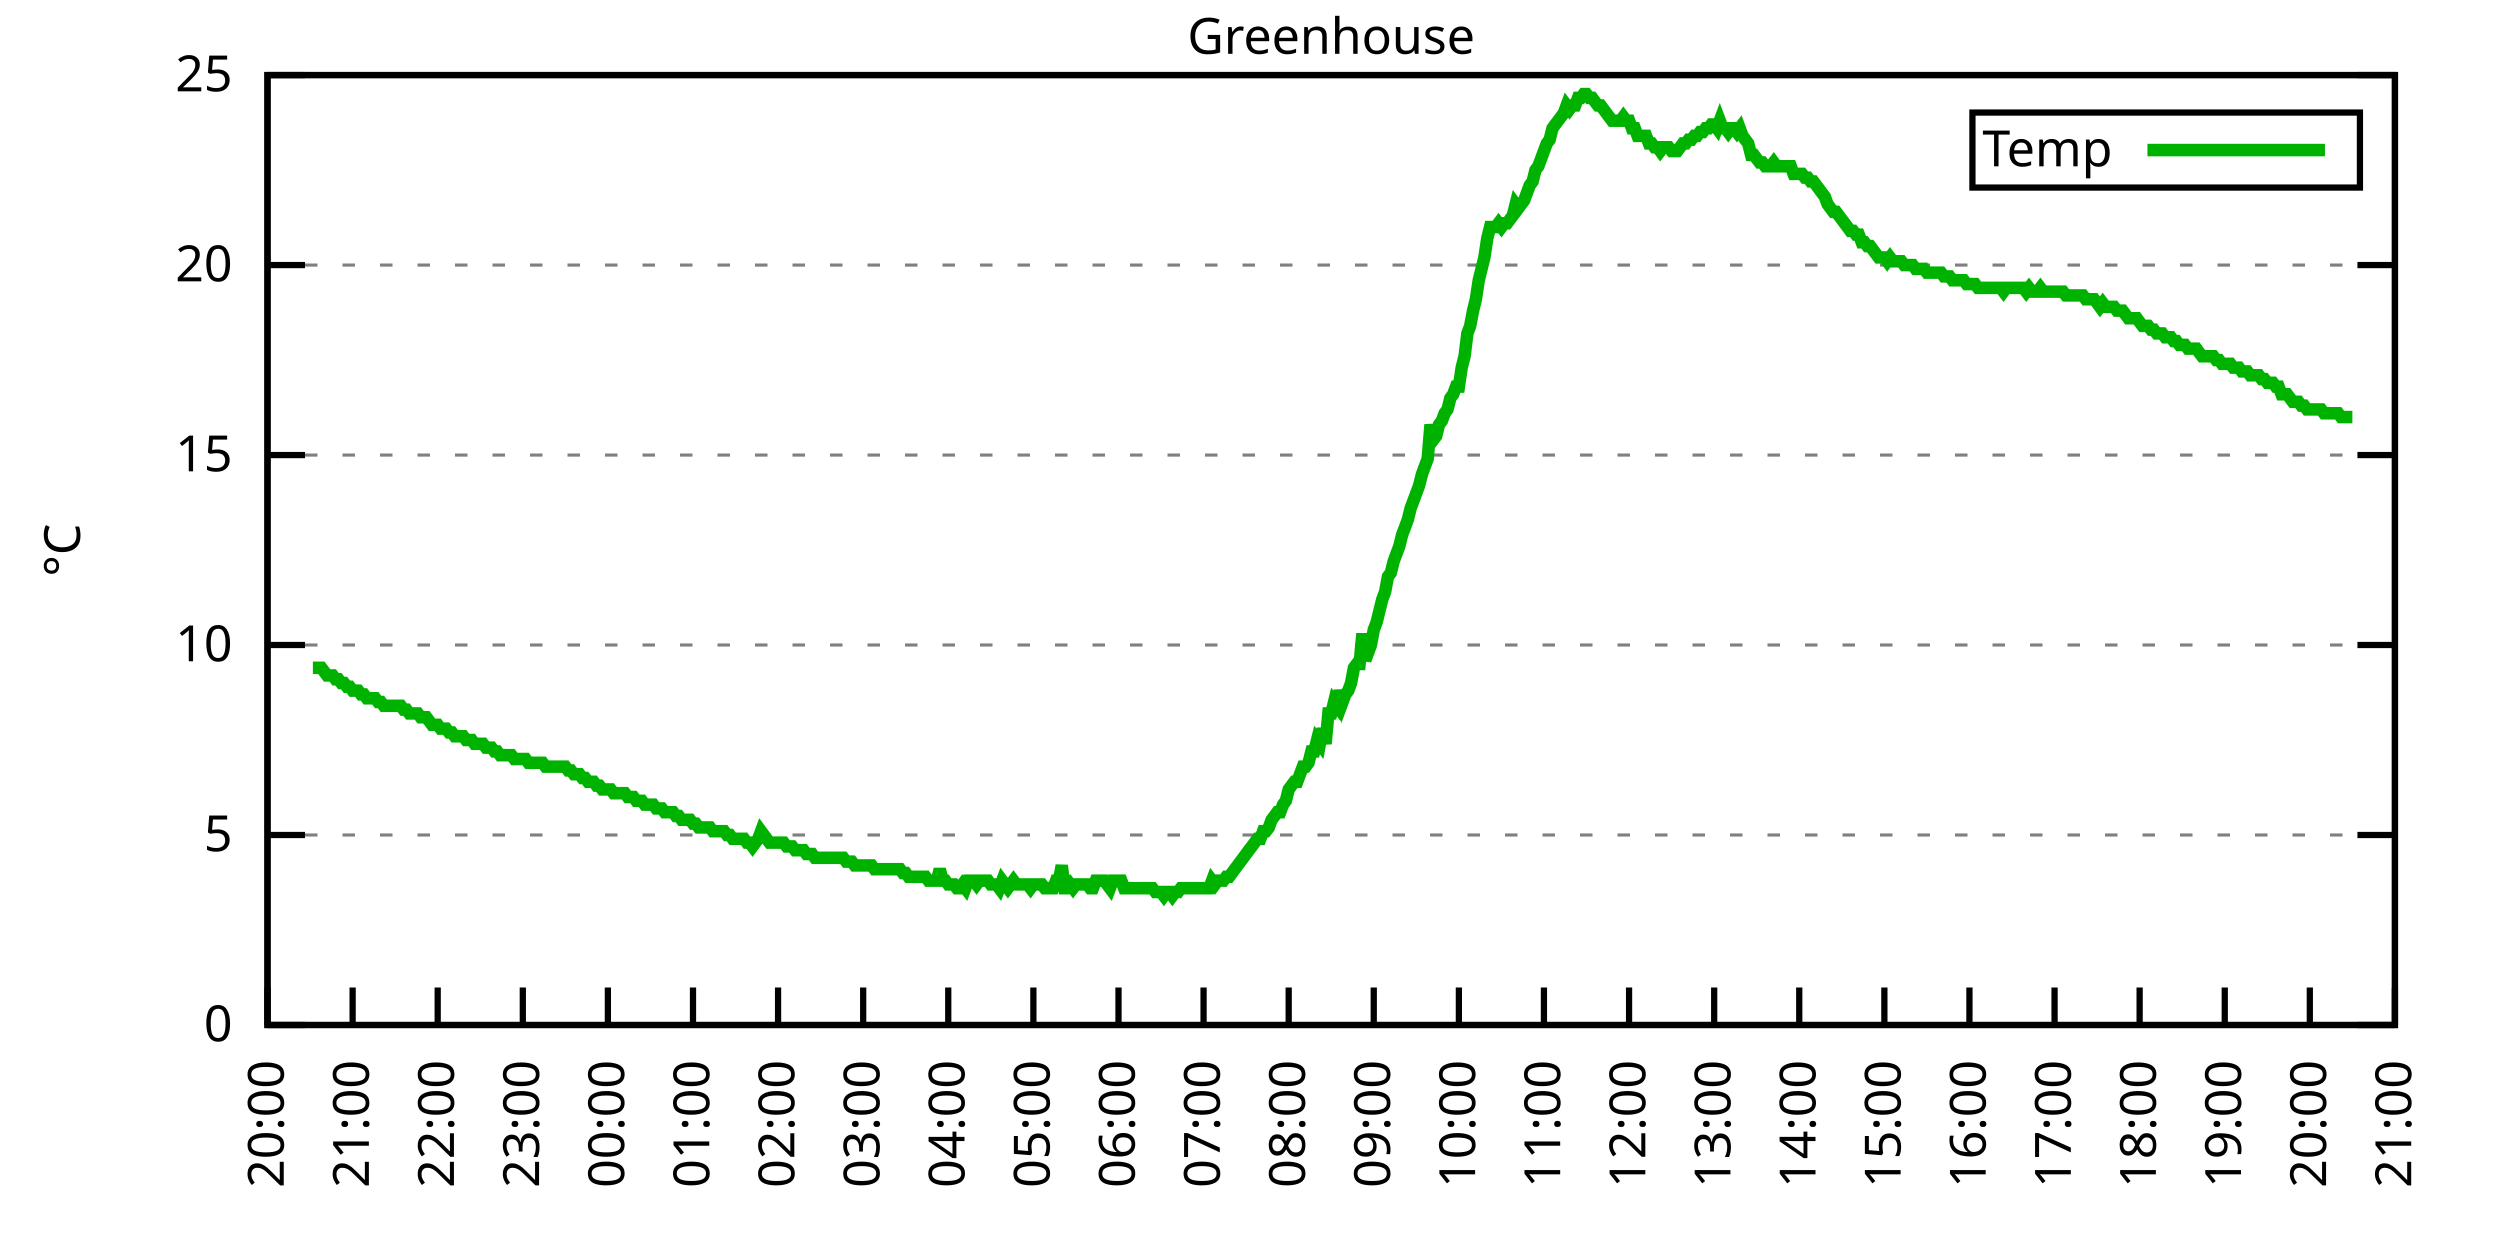
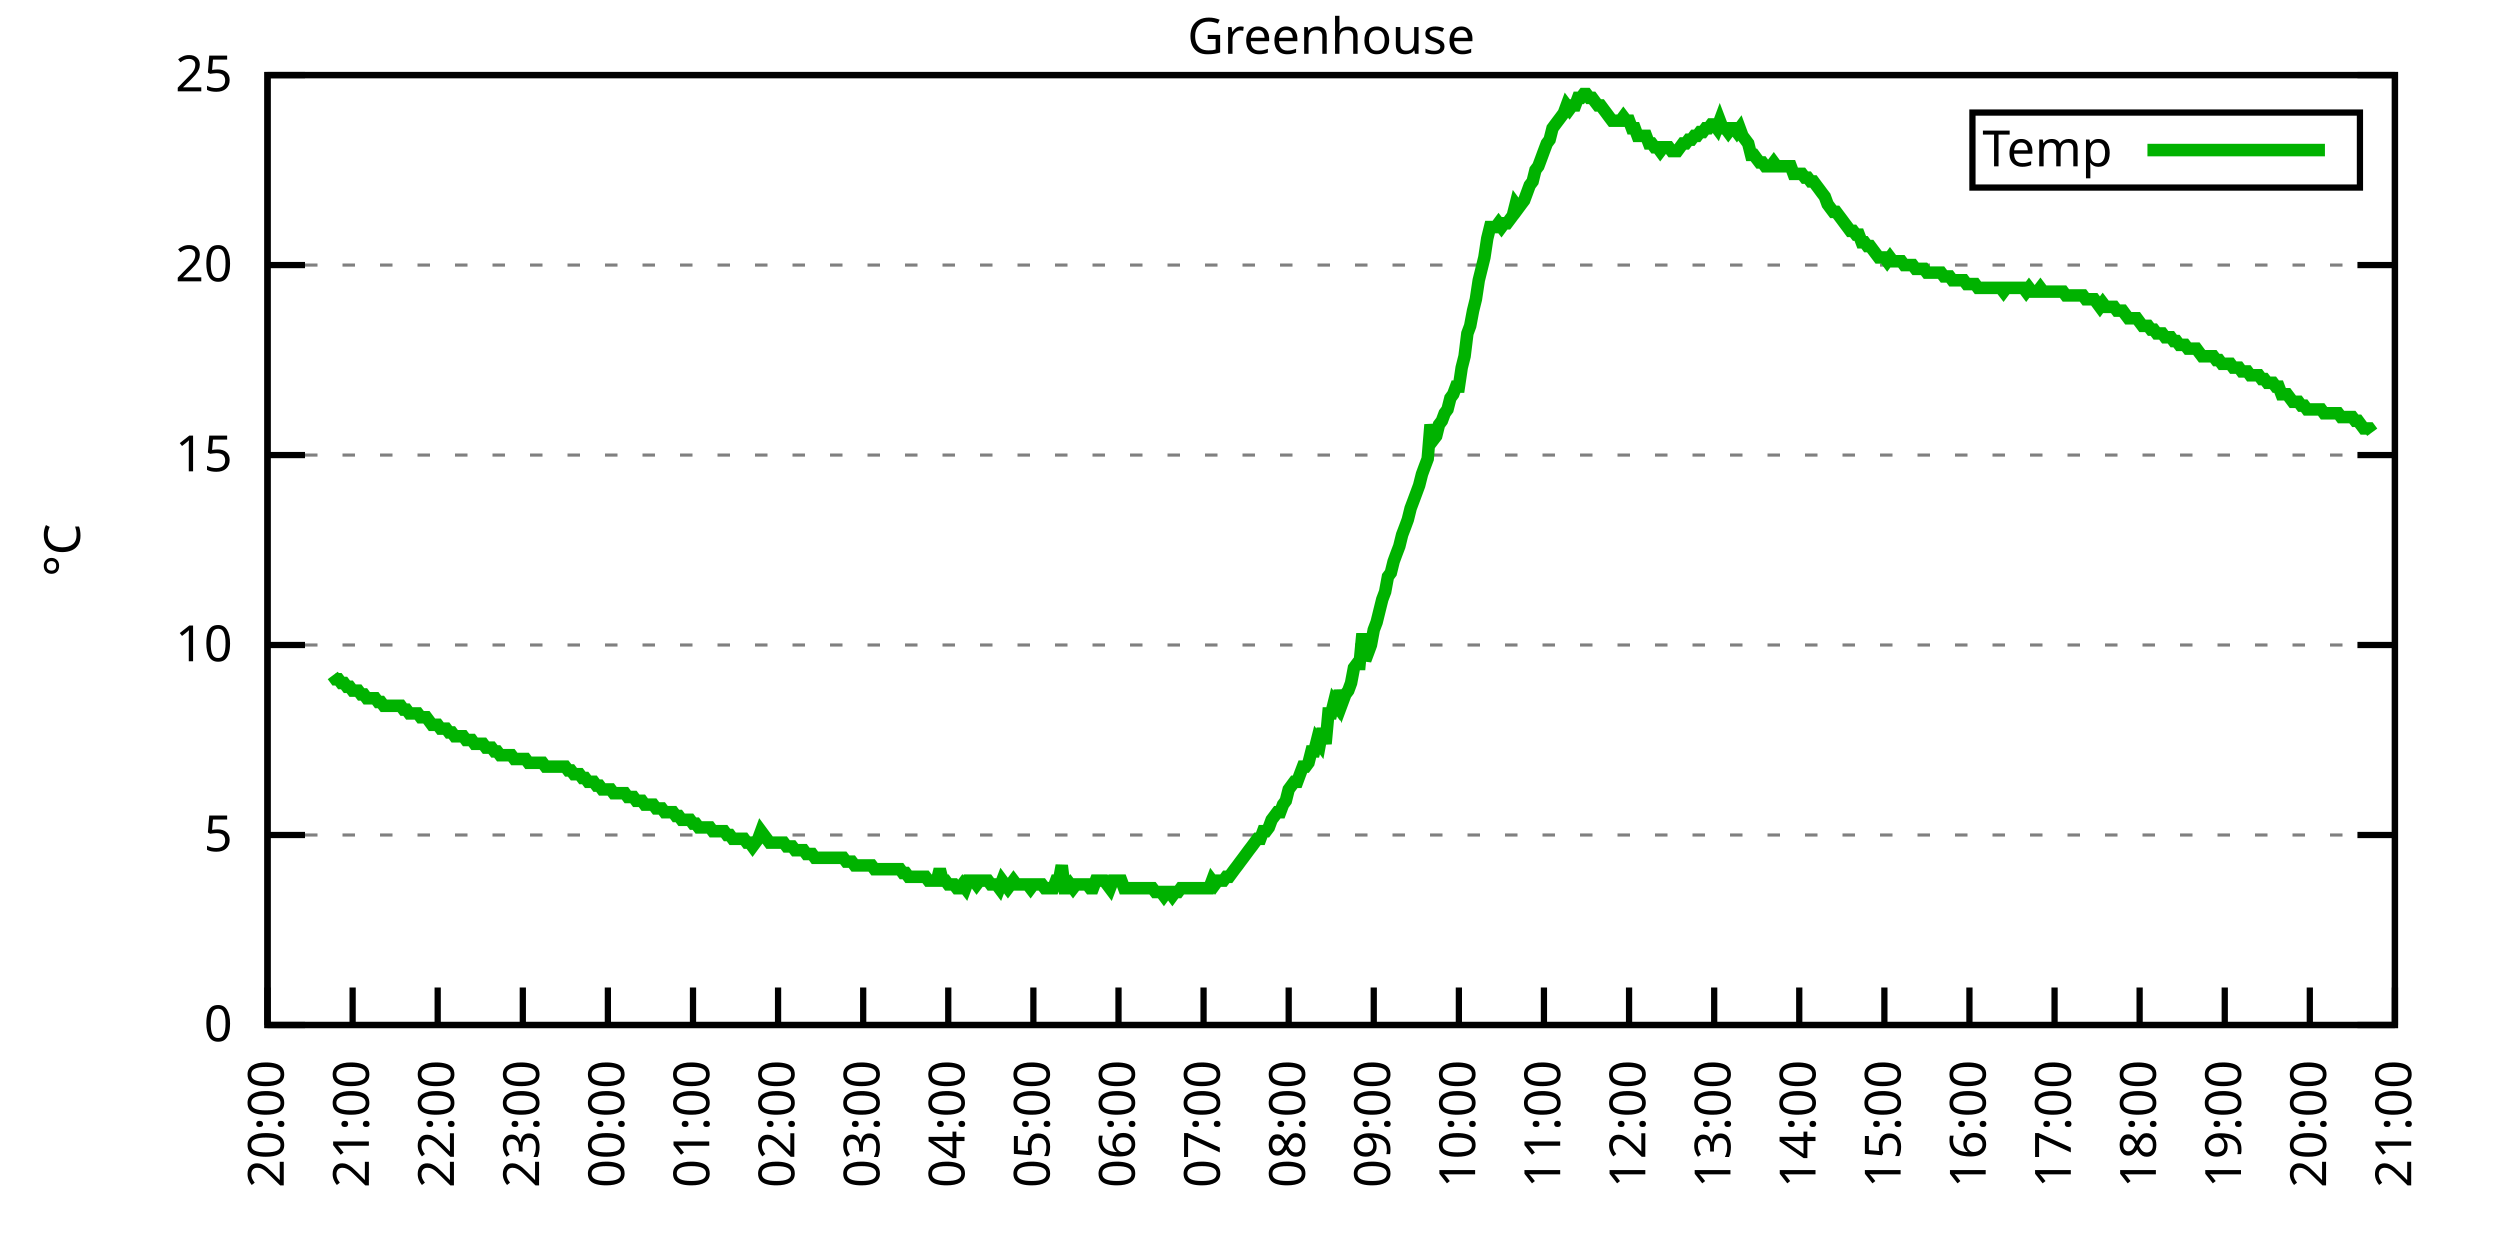
<svg xmlns="http://www.w3.org/2000/svg" xmlns:xlink="http://www.w3.org/1999/xlink" width="400" height="200" viewBox="0 0 400 200">
  <g id="gnuplot_canvas">
    <rect x="0" y="0" width="400" height="200" fill="none" />
    <defs>
      <circle id="gpDot" r="0.5" stroke-width="0.5" stroke="currentColor" />
      <path id="gpPt0" stroke-width="0.333" stroke="currentColor" d="M-1,0 h2 M0,-1 v2" />
      <path id="gpPt1" stroke-width="0.333" stroke="currentColor" d="M-1,-1 L1,1 M1,-1 L-1,1" />
      <path id="gpPt2" stroke-width="0.333" stroke="currentColor" d="M-1,0 L1,0 M0,-1 L0,1 M-1,-1 L1,1 M-1,1 L1,-1" />
      <rect id="gpPt3" stroke-width="0.333" stroke="currentColor" x="-1" y="-1" width="2" height="2" />
      <rect id="gpPt4" stroke-width="0.333" stroke="currentColor" fill="currentColor" x="-1" y="-1" width="2" height="2" />
      <circle id="gpPt5" stroke-width="0.333" stroke="currentColor" cx="0" cy="0" r="1" />
      <use xlink:href="#gpPt5" id="gpPt6" fill="currentColor" stroke="none" />
      <path id="gpPt7" stroke-width="0.333" stroke="currentColor" d="M0,-1.33 L-1.33,0.67 L1.33,0.67 z" />
      <use xlink:href="#gpPt7" id="gpPt8" fill="currentColor" stroke="none" />
      <use xlink:href="#gpPt7" id="gpPt9" stroke="currentColor" transform="rotate(180)" />
      <use xlink:href="#gpPt9" id="gpPt10" fill="currentColor" stroke="none" />
      <use xlink:href="#gpPt3" id="gpPt11" stroke="currentColor" transform="rotate(45)" />
      <use xlink:href="#gpPt11" id="gpPt12" fill="currentColor" stroke="none" />
      <path id="gpPt13" stroke-width="0.333" stroke="currentColor" d="M0,1.330 L1.265,0.411 L0.782,-1.067 L-0.782,-1.076 L-1.265,0.411 z" />
      <use xlink:href="#gpPt13" id="gpPt14" fill="currentColor" stroke="none" />
      <filter id="textbox" filterUnits="objectBoundingBox" x="0" y="0" height="1" width="1">
        <feFlood flood-color="white" flood-opacity="1" result="bgnd" />
        <feComposite in="SourceGraphic" in2="bgnd" operator="atop" />
      </filter>
      <filter id="greybox" filterUnits="objectBoundingBox" x="0" y="0" height="1" width="1">
        <feFlood flood-color="lightgrey" flood-opacity="1" result="grey" />
        <feComposite in="SourceGraphic" in2="grey" operator="atop" />
      </filter>
    </defs>
    <g fill="none" color="white" stroke="currentColor" stroke-width="1.00" stroke-linecap="butt" stroke-linejoin="miter">
</g>
    <g fill="none" color="black" stroke="currentColor" stroke-width="1.00" stroke-linecap="butt" stroke-linejoin="miter">
      <g stroke="none" shape-rendering="crispEdges">
        <polygon fill="rgb(255, 255, 255)" points="42.80,164.00 383.18,164.00 383.18,12.02 42.80,12.02 " />
      </g>
    </g>
    <g fill="none" color="black" stroke="currentColor" stroke-width="1.00" stroke-linecap="butt" stroke-linejoin="miter">
</g>
    <g fill="none" color="black" stroke="black" stroke-width="0.50" stroke-linecap="butt" stroke-linejoin="miter">
</g>
    <g fill="none" color="gray" stroke="currentColor" stroke-width="0.50" stroke-linecap="butt" stroke-linejoin="miter">
      <path stroke="gray" stroke-dasharray="2,4" class="gridline" d="M42.80,164.00 L383.19,164.00  " />
    </g>
    <g fill="none" color="gray" stroke="gray" stroke-width="1.00" stroke-linecap="butt" stroke-linejoin="miter">
</g>
    <g fill="none" color="black" stroke="currentColor" stroke-width="1.00" stroke-linecap="butt" stroke-linejoin="miter">
      <path stroke="black" d="M42.80,164.00 L48.80,164.00 M383.19,164.00 L377.19,164.00  " />
      <g transform="translate(37.20,166.60)" stroke="none" fill="black" font-family="Sans" font-size="8.00" text-anchor="end">
        <text>
          <tspan font-family="Sans"> 0</tspan>
        </text>
      </g>
    </g>
    <g fill="none" color="black" stroke="currentColor" stroke-width="1.00" stroke-linecap="butt" stroke-linejoin="miter">
</g>
    <g fill="none" color="black" stroke="black" stroke-width="0.50" stroke-linecap="butt" stroke-linejoin="miter">
</g>
    <g fill="none" color="gray" stroke="currentColor" stroke-width="0.50" stroke-linecap="butt" stroke-linejoin="miter">
      <path stroke="gray" stroke-dasharray="2,4" class="gridline" d="M42.80,133.60 L383.19,133.60  " />
    </g>
    <g fill="none" color="gray" stroke="gray" stroke-width="1.00" stroke-linecap="butt" stroke-linejoin="miter">
</g>
    <g fill="none" color="black" stroke="currentColor" stroke-width="1.00" stroke-linecap="butt" stroke-linejoin="miter">
      <path stroke="black" d="M42.80,133.60 L48.80,133.60 M383.19,133.60 L377.19,133.60  " />
      <g transform="translate(37.20,136.20)" stroke="none" fill="black" font-family="Sans" font-size="8.00" text-anchor="end">
        <text>
          <tspan font-family="Sans"> 5</tspan>
        </text>
      </g>
    </g>
    <g fill="none" color="black" stroke="currentColor" stroke-width="1.00" stroke-linecap="butt" stroke-linejoin="miter">
</g>
    <g fill="none" color="black" stroke="black" stroke-width="0.50" stroke-linecap="butt" stroke-linejoin="miter">
</g>
    <g fill="none" color="gray" stroke="currentColor" stroke-width="0.50" stroke-linecap="butt" stroke-linejoin="miter">
      <path stroke="gray" stroke-dasharray="2,4" class="gridline" d="M42.80,103.20 L383.19,103.20  " />
    </g>
    <g fill="none" color="gray" stroke="gray" stroke-width="1.00" stroke-linecap="butt" stroke-linejoin="miter">
</g>
    <g fill="none" color="black" stroke="currentColor" stroke-width="1.00" stroke-linecap="butt" stroke-linejoin="miter">
      <path stroke="black" d="M42.80,103.20 L48.80,103.20 M383.19,103.20 L377.19,103.20  " />
      <g transform="translate(37.20,105.80)" stroke="none" fill="black" font-family="Sans" font-size="8.00" text-anchor="end">
        <text>
          <tspan font-family="Sans"> 10</tspan>
        </text>
      </g>
    </g>
    <g fill="none" color="black" stroke="currentColor" stroke-width="1.00" stroke-linecap="butt" stroke-linejoin="miter">
</g>
    <g fill="none" color="black" stroke="black" stroke-width="0.50" stroke-linecap="butt" stroke-linejoin="miter">
</g>
    <g fill="none" color="gray" stroke="currentColor" stroke-width="0.50" stroke-linecap="butt" stroke-linejoin="miter">
      <path stroke="gray" stroke-dasharray="2,4" class="gridline" d="M42.80,72.81 L383.19,72.81  " />
    </g>
    <g fill="none" color="gray" stroke="gray" stroke-width="1.00" stroke-linecap="butt" stroke-linejoin="miter">
</g>
    <g fill="none" color="black" stroke="currentColor" stroke-width="1.00" stroke-linecap="butt" stroke-linejoin="miter">
      <path stroke="black" d="M42.80,72.81 L48.80,72.81 M383.19,72.81 L377.19,72.81  " />
      <g transform="translate(37.20,75.41)" stroke="none" fill="black" font-family="Sans" font-size="8.00" text-anchor="end">
        <text>
          <tspan font-family="Sans"> 15</tspan>
        </text>
      </g>
    </g>
    <g fill="none" color="black" stroke="currentColor" stroke-width="1.00" stroke-linecap="butt" stroke-linejoin="miter">
</g>
    <g fill="none" color="black" stroke="black" stroke-width="0.50" stroke-linecap="butt" stroke-linejoin="miter">
</g>
    <g fill="none" color="gray" stroke="currentColor" stroke-width="0.50" stroke-linecap="butt" stroke-linejoin="miter">
      <path stroke="gray" stroke-dasharray="2,4" class="gridline" d="M42.80,42.41 L383.19,42.41  " />
    </g>
    <g fill="none" color="gray" stroke="gray" stroke-width="1.00" stroke-linecap="butt" stroke-linejoin="miter">
</g>
    <g fill="none" color="black" stroke="currentColor" stroke-width="1.00" stroke-linecap="butt" stroke-linejoin="miter">
      <path stroke="black" d="M42.80,42.41 L48.80,42.41 M383.19,42.41 L377.19,42.41  " />
      <g transform="translate(37.20,45.01)" stroke="none" fill="black" font-family="Sans" font-size="8.00" text-anchor="end">
        <text>
          <tspan font-family="Sans"> 20</tspan>
        </text>
      </g>
    </g>
    <g fill="none" color="black" stroke="currentColor" stroke-width="1.00" stroke-linecap="butt" stroke-linejoin="miter">
</g>
    <g fill="none" color="black" stroke="black" stroke-width="0.50" stroke-linecap="butt" stroke-linejoin="miter">
</g>
    <g fill="none" color="gray" stroke="currentColor" stroke-width="0.50" stroke-linecap="butt" stroke-linejoin="miter">
      <path stroke="gray" stroke-dasharray="2,4" class="gridline" d="M42.80,12.01 L383.19,12.01  " />
    </g>
    <g fill="none" color="gray" stroke="gray" stroke-width="1.00" stroke-linecap="butt" stroke-linejoin="miter">
</g>
    <g fill="none" color="black" stroke="currentColor" stroke-width="1.00" stroke-linecap="butt" stroke-linejoin="miter">
      <path stroke="black" d="M42.80,12.01 L48.80,12.01 M383.19,12.01 L377.19,12.01  " />
      <g transform="translate(37.20,14.61)" stroke="none" fill="black" font-family="Sans" font-size="8.00" text-anchor="end">
        <text>
          <tspan font-family="Sans"> 25</tspan>
        </text>
      </g>
    </g>
    <g fill="none" color="black" stroke="currentColor" stroke-width="1.00" stroke-linecap="butt" stroke-linejoin="miter">
      <path stroke="black" d="M42.80,164.00 L42.80,158.00  " />
      <g transform="translate(45.40,169.60) rotate(270.00)" stroke="none" fill="black" font-family="Sans" font-size="8.00" text-anchor="end">
        <text>
          <tspan font-family="Sans">20:00</tspan>
        </text>
      </g>
    </g>
    <g fill="none" color="black" stroke="currentColor" stroke-width="1.00" stroke-linecap="butt" stroke-linejoin="miter">
      <path stroke="black" d="M56.42,164.00 L56.42,158.00  " />
      <g transform="translate(59.02,169.60) rotate(270.00)" stroke="none" fill="black" font-family="Sans" font-size="8.00" text-anchor="end">
        <text>
          <tspan font-family="Sans">21:00</tspan>
        </text>
      </g>
    </g>
    <g fill="none" color="black" stroke="currentColor" stroke-width="1.00" stroke-linecap="butt" stroke-linejoin="miter">
      <path stroke="black" d="M70.03,164.00 L70.03,158.00  " />
      <g transform="translate(72.63,169.60) rotate(270.00)" stroke="none" fill="black" font-family="Sans" font-size="8.00" text-anchor="end">
        <text>
          <tspan font-family="Sans">22:00</tspan>
        </text>
      </g>
    </g>
    <g fill="none" color="black" stroke="currentColor" stroke-width="1.00" stroke-linecap="butt" stroke-linejoin="miter">
      <path stroke="black" d="M83.65,164.00 L83.65,158.00  " />
      <g transform="translate(86.25,169.60) rotate(270.00)" stroke="none" fill="black" font-family="Sans" font-size="8.00" text-anchor="end">
        <text>
          <tspan font-family="Sans">23:00</tspan>
        </text>
      </g>
    </g>
    <g fill="none" color="black" stroke="currentColor" stroke-width="1.00" stroke-linecap="butt" stroke-linejoin="miter">
      <path stroke="black" d="M97.26,164.00 L97.26,158.00  " />
      <g transform="translate(99.86,169.60) rotate(270.00)" stroke="none" fill="black" font-family="Sans" font-size="8.00" text-anchor="end">
        <text>
          <tspan font-family="Sans">00:00</tspan>
        </text>
      </g>
    </g>
    <g fill="none" color="black" stroke="currentColor" stroke-width="1.00" stroke-linecap="butt" stroke-linejoin="miter">
      <path stroke="black" d="M110.88,164.00 L110.88,158.00  " />
      <g transform="translate(113.48,169.60) rotate(270.00)" stroke="none" fill="black" font-family="Sans" font-size="8.00" text-anchor="end">
        <text>
          <tspan font-family="Sans">01:00</tspan>
        </text>
      </g>
    </g>
    <g fill="none" color="black" stroke="currentColor" stroke-width="1.00" stroke-linecap="butt" stroke-linejoin="miter">
      <path stroke="black" d="M124.49,164.00 L124.49,158.00  " />
      <g transform="translate(127.09,169.60) rotate(270.00)" stroke="none" fill="black" font-family="Sans" font-size="8.00" text-anchor="end">
        <text>
          <tspan font-family="Sans">02:00</tspan>
        </text>
      </g>
    </g>
    <g fill="none" color="black" stroke="currentColor" stroke-width="1.00" stroke-linecap="butt" stroke-linejoin="miter">
      <path stroke="black" d="M138.11,164.00 L138.11,158.00  " />
      <g transform="translate(140.71,169.60) rotate(270.00)" stroke="none" fill="black" font-family="Sans" font-size="8.00" text-anchor="end">
        <text>
          <tspan font-family="Sans">03:00</tspan>
        </text>
      </g>
    </g>
    <g fill="none" color="black" stroke="currentColor" stroke-width="1.00" stroke-linecap="butt" stroke-linejoin="miter">
      <path stroke="black" d="M151.72,164.00 L151.72,158.00  " />
      <g transform="translate(154.32,169.60) rotate(270.00)" stroke="none" fill="black" font-family="Sans" font-size="8.00" text-anchor="end">
        <text>
          <tspan font-family="Sans">04:00</tspan>
        </text>
      </g>
    </g>
    <g fill="none" color="black" stroke="currentColor" stroke-width="1.00" stroke-linecap="butt" stroke-linejoin="miter">
      <path stroke="black" d="M165.34,164.00 L165.34,158.00  " />
      <g transform="translate(167.94,169.60) rotate(270.00)" stroke="none" fill="black" font-family="Sans" font-size="8.00" text-anchor="end">
        <text>
          <tspan font-family="Sans">05:00</tspan>
        </text>
      </g>
    </g>
    <g fill="none" color="black" stroke="currentColor" stroke-width="1.00" stroke-linecap="butt" stroke-linejoin="miter">
      <path stroke="black" d="M178.96,164.00 L178.96,158.00  " />
      <g transform="translate(181.56,169.60) rotate(270.00)" stroke="none" fill="black" font-family="Sans" font-size="8.00" text-anchor="end">
        <text>
          <tspan font-family="Sans">06:00</tspan>
        </text>
      </g>
    </g>
    <g fill="none" color="black" stroke="currentColor" stroke-width="1.00" stroke-linecap="butt" stroke-linejoin="miter">
      <path stroke="black" d="M192.57,164.00 L192.57,158.00  " />
      <g transform="translate(195.17,169.60) rotate(270.00)" stroke="none" fill="black" font-family="Sans" font-size="8.00" text-anchor="end">
        <text>
          <tspan font-family="Sans">07:00</tspan>
        </text>
      </g>
    </g>
    <g fill="none" color="black" stroke="currentColor" stroke-width="1.00" stroke-linecap="butt" stroke-linejoin="miter">
      <path stroke="black" d="M206.19,164.00 L206.19,158.00  " />
      <g transform="translate(208.79,169.60) rotate(270.00)" stroke="none" fill="black" font-family="Sans" font-size="8.00" text-anchor="end">
        <text>
          <tspan font-family="Sans">08:00</tspan>
        </text>
      </g>
    </g>
    <g fill="none" color="black" stroke="currentColor" stroke-width="1.00" stroke-linecap="butt" stroke-linejoin="miter">
      <path stroke="black" d="M219.80,164.00 L219.80,158.00  " />
      <g transform="translate(222.40,169.60) rotate(270.00)" stroke="none" fill="black" font-family="Sans" font-size="8.00" text-anchor="end">
        <text>
          <tspan font-family="Sans">09:00</tspan>
        </text>
      </g>
    </g>
    <g fill="none" color="black" stroke="currentColor" stroke-width="1.00" stroke-linecap="butt" stroke-linejoin="miter">
      <path stroke="black" d="M233.42,164.00 L233.42,158.00  " />
      <g transform="translate(236.02,169.60) rotate(270.00)" stroke="none" fill="black" font-family="Sans" font-size="8.00" text-anchor="end">
        <text>
          <tspan font-family="Sans">10:00</tspan>
        </text>
      </g>
    </g>
    <g fill="none" color="black" stroke="currentColor" stroke-width="1.00" stroke-linecap="butt" stroke-linejoin="miter">
      <path stroke="black" d="M247.03,164.00 L247.03,158.00  " />
      <g transform="translate(249.63,169.60) rotate(270.00)" stroke="none" fill="black" font-family="Sans" font-size="8.00" text-anchor="end">
        <text>
          <tspan font-family="Sans">11:00</tspan>
        </text>
      </g>
    </g>
    <g fill="none" color="black" stroke="currentColor" stroke-width="1.00" stroke-linecap="butt" stroke-linejoin="miter">
      <path stroke="black" d="M260.65,164.00 L260.65,158.00  " />
      <g transform="translate(263.25,169.60) rotate(270.00)" stroke="none" fill="black" font-family="Sans" font-size="8.00" text-anchor="end">
        <text>
          <tspan font-family="Sans">12:00</tspan>
        </text>
      </g>
    </g>
    <g fill="none" color="black" stroke="currentColor" stroke-width="1.00" stroke-linecap="butt" stroke-linejoin="miter">
      <path stroke="black" d="M274.27,164.00 L274.27,158.00  " />
      <g transform="translate(276.87,169.60) rotate(270.00)" stroke="none" fill="black" font-family="Sans" font-size="8.00" text-anchor="end">
        <text>
          <tspan font-family="Sans">13:00</tspan>
        </text>
      </g>
    </g>
    <g fill="none" color="black" stroke="currentColor" stroke-width="1.00" stroke-linecap="butt" stroke-linejoin="miter">
      <path stroke="black" d="M287.88,164.00 L287.88,158.00  " />
      <g transform="translate(290.48,169.60) rotate(270.00)" stroke="none" fill="black" font-family="Sans" font-size="8.00" text-anchor="end">
        <text>
          <tspan font-family="Sans">14:00</tspan>
        </text>
      </g>
    </g>
    <g fill="none" color="black" stroke="currentColor" stroke-width="1.00" stroke-linecap="butt" stroke-linejoin="miter">
      <path stroke="black" d="M301.50,164.00 L301.50,158.00  " />
      <g transform="translate(304.10,169.60) rotate(270.00)" stroke="none" fill="black" font-family="Sans" font-size="8.00" text-anchor="end">
        <text>
          <tspan font-family="Sans">15:00</tspan>
        </text>
      </g>
    </g>
    <g fill="none" color="black" stroke="currentColor" stroke-width="1.00" stroke-linecap="butt" stroke-linejoin="miter">
      <path stroke="black" d="M315.11,164.00 L315.11,158.00  " />
      <g transform="translate(317.71,169.60) rotate(270.00)" stroke="none" fill="black" font-family="Sans" font-size="8.00" text-anchor="end">
        <text>
          <tspan font-family="Sans">16:00</tspan>
        </text>
      </g>
    </g>
    <g fill="none" color="black" stroke="currentColor" stroke-width="1.00" stroke-linecap="butt" stroke-linejoin="miter">
      <path stroke="black" d="M328.73,164.00 L328.73,158.00  " />
      <g transform="translate(331.33,169.60) rotate(270.00)" stroke="none" fill="black" font-family="Sans" font-size="8.00" text-anchor="end">
        <text>
          <tspan font-family="Sans">17:00</tspan>
        </text>
      </g>
    </g>
    <g fill="none" color="black" stroke="currentColor" stroke-width="1.00" stroke-linecap="butt" stroke-linejoin="miter">
      <path stroke="black" d="M342.34,164.00 L342.34,158.00  " />
      <g transform="translate(344.94,169.60) rotate(270.00)" stroke="none" fill="black" font-family="Sans" font-size="8.00" text-anchor="end">
        <text>
          <tspan font-family="Sans">18:00</tspan>
        </text>
      </g>
    </g>
    <g fill="none" color="black" stroke="currentColor" stroke-width="1.00" stroke-linecap="butt" stroke-linejoin="miter">
      <path stroke="black" d="M355.96,164.00 L355.96,158.00  " />
      <g transform="translate(358.56,169.60) rotate(270.00)" stroke="none" fill="black" font-family="Sans" font-size="8.00" text-anchor="end">
        <text>
          <tspan font-family="Sans">19:00</tspan>
        </text>
      </g>
    </g>
    <g fill="none" color="black" stroke="currentColor" stroke-width="1.00" stroke-linecap="butt" stroke-linejoin="miter">
      <path stroke="black" d="M369.57,164.00 L369.57,158.00  " />
      <g transform="translate(372.17,169.60) rotate(270.00)" stroke="none" fill="black" font-family="Sans" font-size="8.00" text-anchor="end">
        <text>
          <tspan font-family="Sans">20:00</tspan>
        </text>
      </g>
    </g>
    <g fill="none" color="black" stroke="currentColor" stroke-width="1.00" stroke-linecap="butt" stroke-linejoin="miter">
      <path stroke="black" d="M383.19,164.00 L383.19,158.00  " />
      <g transform="translate(385.79,169.60) rotate(270.00)" stroke="none" fill="black" font-family="Sans" font-size="8.00" text-anchor="end">
        <text>
          <tspan font-family="Sans">21:00</tspan>
        </text>
      </g>
    </g>
    <g fill="none" color="black" stroke="currentColor" stroke-width="1.00" stroke-linecap="butt" stroke-linejoin="miter">
</g>
    <g fill="none" color="black" stroke="currentColor" stroke-width="1.00" stroke-linecap="butt" stroke-linejoin="miter">
      <path stroke="black" d="M42.80,12.01 L42.80,164.00 L383.19,164.00 L383.19,12.01 L42.80,12.01 Z  " />
    </g>
    <g fill="none" color="black" stroke="currentColor" stroke-width="1.00" stroke-linecap="butt" stroke-linejoin="miter">
</g>
    <g fill="none" color="black" stroke="currentColor" stroke-width="1.00" stroke-linecap="butt" stroke-linejoin="miter">
      <path stroke="black" d="M315.59,30.01 L315.59,18.01 L377.59,18.01 L377.59,30.01 L315.59,30.01 Z  " />
    </g>
    <g id="Greenhouse_plot_1">
      <g fill="none" color="white" stroke="black" stroke-width="2.00" stroke-linecap="butt" stroke-linejoin="miter">
</g>
      <g fill="none" color="black" stroke="currentColor" stroke-width="2.00" stroke-linecap="butt" stroke-linejoin="miter">
        <g transform="translate(337.99,26.61)" stroke="none" fill="black" font-family="Sans" font-size="8.00" text-anchor="end">
          <text>
            <tspan font-family="Sans">Temp</tspan>
          </text>
        </g>
      </g>
      <g fill="none" color="black" stroke="currentColor" stroke-width="2.00" stroke-linecap="butt" stroke-linejoin="miter">
-         <path stroke="rgb(  0, 178,   0)" d="M343.59,24.01 L371.99,24.01 M50.06,106.85 L50.52,106.85 L50.97,106.85 L51.42,106.85 L51.88,107.46 L52.33,108.07   L52.78,108.07 L53.24,108.07 L53.69,108.68 L54.15,108.68 L54.60,109.28 L55.05,109.28 L55.51,109.89 L55.96,109.89   L56.42,110.50 L56.87,110.50 L57.32,110.50 L57.78,111.11 L58.23,111.11 L58.68,111.72 L59.14,111.72 L59.59,111.72   L60.05,111.72 L60.50,112.32 L60.95,112.32 L61.41,112.93 L61.86,112.93 L62.32,112.93 L62.77,112.93 L63.22,112.93   L63.68,112.93 L64.13,112.93 L64.58,113.54 L65.04,113.54 L65.49,114.15 L65.95,114.15 L66.40,114.15 L66.85,114.15   L67.31,114.76 L67.76,114.76 L68.22,114.76 L68.67,115.36 L69.12,115.97 L69.58,115.97 L70.03,115.97 L70.49,116.58   L70.94,116.58 L71.39,116.58 L71.85,117.19 L72.30,117.19 L72.75,117.80 L73.21,117.80 L73.66,117.80 L74.12,117.80   L74.57,118.40 L75.02,118.40 L75.48,118.40 L75.93,119.01 L76.39,119.01 L76.84,119.01 L77.29,119.01 L77.75,119.62   L78.20,119.62 L78.65,119.62 L79.11,120.23 L79.56,120.23 L80.02,120.83 L80.47,120.83 L80.92,120.83 L81.38,120.83   L81.83,120.83 L82.29,121.44 L82.74,121.44 L83.19,121.44 L83.65,121.44 L84.10,121.44 L84.55,122.05 L85.01,122.05   L85.46,122.05 L85.92,122.05 L86.37,122.05 L86.82,122.05 L87.28,122.66 L87.73,122.66 L88.19,122.66 L88.64,122.66   L89.09,122.66 L89.55,122.66 L90.00,122.66 L90.45,122.66 L90.91,123.27 L91.36,123.27 L91.82,123.87 L92.27,123.87   L92.72,123.87 L93.18,124.48 L93.63,124.48 L94.09,125.09 L94.54,125.09 L94.99,125.09 L95.45,125.70 L95.90,125.70   L96.35,126.31 L96.81,126.31 L97.26,126.31 L97.72,126.31 L98.17,126.91 L98.62,126.91 L99.08,126.91 L99.53,126.91   L99.99,126.91 L100.44,127.52 L100.89,127.52 L101.35,127.52 L101.80,128.13 L102.25,128.13 L102.71,128.13 L103.16,128.74   L103.62,128.74 L104.07,128.74 L104.52,128.74 L104.98,129.35 L105.43,129.35 L105.89,129.35 L106.34,129.95 L106.79,129.95   L107.25,129.95 L107.70,129.95 L108.15,130.56 L108.61,130.56 L109.06,131.17 L109.52,131.17 L109.97,131.17 L110.42,131.17   L110.88,131.78 L111.33,131.78 L111.79,132.39 L112.24,132.39 L112.69,132.39 L113.15,132.39 L113.60,132.39 L114.05,132.99   L114.51,132.99 L114.96,132.99 L115.42,132.99 L115.87,132.99 L116.32,133.60 L116.78,133.60 L117.23,134.21 L117.69,134.21   L118.14,134.21 L118.59,134.21 L119.05,134.21 L119.50,134.82 L119.96,134.82 L120.41,135.43 L120.86,134.82 L121.32,134.21   L121.77,132.99 L122.22,133.60 L122.68,134.21 L123.13,134.82 L123.59,134.82 L124.04,134.82 L124.49,134.82 L124.95,134.82   L125.40,134.82 L125.86,135.43 L126.31,135.43 L126.76,135.43 L127.22,136.03 L127.67,136.03 L128.12,136.03 L128.58,136.03   L129.03,136.64 L129.49,136.64 L129.94,136.64 L130.39,137.25 L130.85,137.25 L131.30,137.25 L131.76,137.25 L132.21,137.25   L132.66,137.25 L133.12,137.25 L133.57,137.25 L134.02,137.25 L134.48,137.25 L134.93,137.25 L135.39,137.86 L135.84,137.86   L136.29,137.86 L136.75,138.47 L137.20,138.47 L137.66,138.47 L138.11,138.47 L138.56,138.47 L139.02,138.47 L139.47,138.47   L139.92,139.07 L140.38,139.07 L140.83,139.07 L141.29,139.07 L141.74,139.07 L142.19,139.07 L142.65,139.07 L143.10,139.07   L143.56,139.07 L144.01,139.07 L144.46,139.68 L144.92,139.68 L145.37,140.29 L145.82,140.29 L146.28,140.29 L146.73,140.29   L147.19,140.29 L147.64,140.29 L148.09,140.29 L148.55,140.90 L149.00,140.90 L149.46,140.90 L149.91,140.90 L150.36,139.07   L150.82,140.90 L151.27,140.90 L151.72,141.51 L152.18,141.51 L152.63,141.51 L153.09,142.11 L153.54,142.11 L153.99,141.51   L154.45,142.11 L154.90,140.90 L155.36,140.90 L155.81,140.90 L156.26,141.51 L156.72,140.90 L157.17,140.90 L157.62,140.90   L158.08,140.90 L158.53,141.51 L158.99,141.51 L159.44,141.51 L159.89,142.11 L160.35,140.90 L160.80,141.51 L161.26,142.11   L161.71,141.51 L162.16,140.90 L162.62,141.51 L163.07,141.51 L163.52,141.51 L163.98,141.51 L164.43,141.51 L164.89,142.11   L165.34,141.51 L165.79,141.51 L166.25,141.51 L166.70,141.51 L167.16,142.11 L167.61,142.11 L168.06,142.11 L168.52,142.11   L168.97,140.90 L169.43,140.90 L169.88,138.47 L170.33,142.11 L170.79,142.11 L171.24,141.51 L171.69,142.11 L172.15,141.51   L172.60,141.51 L173.06,141.51 L173.51,141.51 L173.96,141.51 L174.42,142.11 L174.87,142.11 L175.33,140.90 L175.78,140.90   L176.23,140.90 L176.69,140.90 L177.14,141.51 L177.59,142.11 L178.05,140.90 L178.50,140.90 L178.96,140.90 L179.41,140.90   L179.86,142.11 L180.32,142.11 L180.77,142.11 L181.23,142.11 L181.68,142.11 L182.13,142.11 L182.59,142.11 L183.04,142.11   L183.49,142.11 L183.95,142.11 L184.40,142.11 L184.86,142.72 L185.31,142.72 L185.76,142.72 L186.22,143.33 L186.67,142.72   L187.13,142.72 L187.58,143.33 L188.03,142.72 L188.49,142.72 L188.94,142.11 L189.39,142.11 L189.85,142.11 L190.30,142.11   L190.76,142.11 L191.21,142.11 L191.66,142.11 L192.12,142.11 L192.57,142.11 L193.03,142.11 L193.48,142.11 L193.93,140.90   L194.39,141.51 L194.84,140.90 L195.29,140.90 L195.75,140.90 L196.20,140.29 L196.66,140.29 L197.11,139.68 L197.56,139.07   L198.02,138.47 L198.47,137.86 L198.93,137.25 L199.38,136.64 L199.83,136.03 L200.29,135.43 L200.74,134.82 L201.19,134.21   L201.65,134.21 L202.10,132.99 L202.56,132.99 L203.01,132.39 L203.46,131.17 L203.92,130.56 L204.37,129.95 L204.83,129.95   L205.28,128.74 L205.73,128.13 L206.19,126.31 L206.64,125.70 L207.09,125.09 L207.55,125.09 L208.00,123.87 L208.46,122.66   L208.91,122.66 L209.36,122.05 L209.82,120.23 L210.27,120.23 L210.73,118.40 L211.18,119.01 L211.63,116.58 L212.09,119.01   L212.54,114.15 L213.00,114.15 L213.45,112.32 L213.90,112.93 L214.36,110.50 L214.81,112.32 L215.26,111.11 L215.72,110.50   L216.17,109.28 L216.63,106.85 L217.08,106.24 L217.53,106.24 L217.99,101.38 L218.44,105.64 L218.90,104.42 L219.35,103.20   L219.80,100.77 L220.26,99.56 L220.71,97.73 L221.16,95.91 L221.62,94.69 L222.07,92.26 L222.53,91.65 L222.98,89.83   L223.43,88.61 L223.89,87.40 L224.34,85.57 L224.80,84.36 L225.25,83.14 L225.70,81.32 L226.16,80.10 L226.61,78.89   L227.06,77.67 L227.52,75.85 L227.97,74.63 L228.43,73.41 L228.88,67.94 L229.33,70.37 L229.79,69.77 L230.24,67.94   L230.70,67.33 L231.15,66.12 L231.60,65.51 L232.06,63.69 L232.51,63.08 L232.96,61.86 L233.42,61.86 L233.87,58.82   L234.33,57.00 L234.78,53.35 L235.23,52.14 L235.69,49.70 L236.14,47.88 L236.60,44.84 L237.05,43.02 L237.50,41.19   L237.96,38.15 L238.41,36.33 L238.86,36.33 L239.32,36.33 L239.77,35.72 L240.23,36.33 L240.68,35.72 L241.13,35.72   L241.59,35.11 L242.04,34.50 L242.50,32.68 L242.95,33.29 L243.40,32.68 L243.86,32.07 L244.31,30.86 L244.76,29.64   L245.22,29.03 L245.67,27.21 L246.13,26.60 L246.58,25.39 L247.03,24.17 L247.49,22.95 L247.94,22.35 L248.40,20.52   L248.85,19.91 L249.30,19.31 L249.76,18.70 L250.21,18.09 L250.66,16.87 L251.12,17.48 L251.57,16.87 L252.03,16.87   L252.48,15.66 L252.93,15.66 L253.39,15.05 L253.84,15.05 L254.30,15.66 L254.75,15.66 L255.20,16.27 L255.66,16.87   L256.11,16.87 L256.56,17.48 L257.02,18.09 L257.47,18.70 L257.93,19.31 L258.38,19.31 L258.83,19.31 L259.29,19.31   L259.74,18.70 L260.20,19.31 L260.65,19.31 L261.10,20.52 L261.56,20.52 L262.01,21.74 L262.47,21.74 L262.92,21.74   L263.37,21.74 L263.83,22.95 L264.28,22.95 L264.73,23.56 L265.19,23.56 L265.64,24.17 L266.10,23.56 L266.55,23.56   L267.00,23.56 L267.46,24.17 L267.91,24.17 L268.37,24.17 L268.82,23.56 L269.27,22.95 L269.73,22.95 L270.18,22.35   L270.63,22.35 L271.09,21.74 L271.54,21.74 L272.00,21.13 L272.45,21.13 L272.90,20.52 L273.36,20.52 L273.81,19.91   L274.27,19.91 L274.72,20.52 L275.17,19.31 L275.63,20.52 L276.08,20.52 L276.53,21.13 L276.99,20.52 L277.44,20.52   L277.90,21.13 L278.35,20.52 L278.80,21.74 L279.26,22.35 L279.71,22.95 L280.17,24.78 L280.62,24.78 L281.07,25.39   L281.53,25.99 L281.98,25.99 L282.43,26.60 L282.89,26.60 L283.34,26.60 L283.80,25.99 L284.25,26.60 L284.70,26.60   L285.16,26.60 L285.61,26.60 L286.07,26.60 L286.52,26.60 L286.97,27.82 L287.43,27.82 L287.88,27.82 L288.33,27.82   L288.79,28.42 L289.24,28.42 L289.70,29.03 L290.15,29.03 L290.60,29.64 L291.06,30.25 L291.51,30.86 L291.97,31.46   L292.42,32.68 L292.87,33.29 L293.33,33.90 L293.78,33.90 L294.23,34.50 L294.69,35.11 L295.14,35.72 L295.60,36.33   L296.05,36.94 L296.50,36.94 L296.96,37.54 L297.41,37.54 L297.87,38.76 L298.32,38.76 L298.77,39.37 L299.23,39.37   L299.68,39.98 L300.13,40.58 L300.59,41.19 L301.04,41.19 L301.50,41.19 L301.95,41.80 L302.40,41.19 L302.86,41.80   L303.31,41.80 L303.77,41.80 L304.22,41.80 L304.67,42.41 L305.13,42.41 L305.58,42.41 L306.03,42.41 L306.49,43.02   L306.94,43.02 L307.40,43.02 L307.85,43.02 L308.30,43.62 L308.76,43.62 L309.21,43.62 L309.67,43.62 L310.12,43.62   L310.57,43.62 L311.03,44.23 L311.48,44.23 L311.94,44.23 L312.39,44.84 L312.84,44.84 L313.30,44.84 L313.75,44.84   L314.20,44.84 L314.66,45.45 L315.11,45.45 L315.57,45.45 L316.02,45.45 L316.47,46.06 L316.93,46.06 L317.38,46.06   L317.84,46.06 L318.29,46.06 L318.74,46.06 L319.20,46.06 L319.65,46.06 L320.10,46.06 L320.56,46.66 L321.01,46.06   L321.47,46.06 L321.92,46.06 L322.37,46.06 L322.83,46.06 L323.28,46.06 L323.74,46.06 L324.19,46.66 L324.64,46.06   L325.10,46.66 L325.55,46.66 L326.00,46.66 L326.46,46.06 L326.91,46.66 L327.37,46.66 L327.82,46.66 L328.27,46.66   L328.73,46.66 L329.18,46.66 L329.64,46.66 L330.09,46.66 L330.54,47.27 L331.00,47.27 L331.45,47.27 L331.90,47.27   L332.36,47.27 L332.81,47.27 L333.27,47.27 L333.72,47.88 L334.17,47.88 L334.63,47.88 L335.08,47.88 L335.54,48.49   L335.99,49.10 L336.44,48.49 L336.90,49.10 L337.35,49.10 L337.80,49.10 L338.26,49.10 L338.71,49.70 L339.17,49.70   L339.62,49.70 L340.07,50.31 L340.53,50.92 L340.98,50.92 L341.44,50.92 L341.89,50.92 L342.34,51.53 L342.80,52.14   L343.25,52.14 L343.70,52.14 L344.16,52.74 L344.61,52.74 L345.07,53.35 L345.52,53.35 L345.97,53.35 L346.43,53.96   L346.88,53.96 L347.34,53.96 L347.79,54.57 L348.24,54.57 L348.70,55.18 L349.15,55.18 L349.60,55.18 L350.06,55.78   L350.51,55.78 L350.97,55.78 L351.42,55.78 L351.87,56.39 L352.33,57.00 L352.78,57.00 L353.24,57.00 L353.69,57.00   L354.14,57.00 L354.60,57.61 L355.05,57.61 L355.50,58.21 L355.96,58.21 L356.41,58.21 L356.87,58.21 L357.32,58.82   L357.77,58.82 L358.23,58.82 L358.68,59.43 L359.14,59.43 L359.59,59.43 L360.04,60.04 L360.50,60.04 L360.95,60.04   L361.41,60.04 L361.86,60.65 L362.31,60.65 L362.77,61.25 L363.22,61.25 L363.67,61.25 L364.13,61.86 L364.58,61.86   L365.04,63.08 L365.49,63.08 L365.94,63.08 L366.40,63.69 L366.85,64.29 L367.31,64.29 L367.76,64.29 L368.21,64.90   L368.67,64.90 L369.12,65.51 L369.57,65.51 L370.03,65.51 L370.48,65.51 L370.94,65.51 L371.39,65.51 L371.84,66.12   L372.30,66.12 L372.75,66.12 L373.21,66.12 L373.66,66.12 L374.11,66.12 L374.57,66.73 L375.02,66.73 L375.47,66.73   L375.93,66.73 L376.38,66.73  " />
+         <path stroke="rgb(  0, 178,   0)" d="M343.59,24.01 L371.99,24.01 M53.24,108.07 L53.69,108.68 L54.15,108.68 L54.60,109.28 L55.05,109.28 L55.51,109.89   L55.96,109.89 L56.42,110.50 L56.87,110.50 L57.32,110.50 L57.78,111.11 L58.23,111.11 L58.68,111.72 L59.14,111.72   L59.59,111.72 L60.05,111.72 L60.50,112.32 L60.95,112.32 L61.41,112.93 L61.86,112.93 L62.32,112.93 L62.77,112.93   L63.22,112.93 L63.68,112.93 L64.13,112.93 L64.58,113.54 L65.04,113.54 L65.49,114.15 L65.95,114.15 L66.40,114.15   L66.85,114.15 L67.31,114.76 L67.76,114.76 L68.22,114.76 L68.67,115.36 L69.12,115.97 L69.58,115.97 L70.03,115.97   L70.49,116.58 L70.94,116.58 L71.39,116.58 L71.85,117.19 L72.30,117.19 L72.75,117.80 L73.21,117.80 L73.66,117.80   L74.12,117.80 L74.57,118.40 L75.02,118.40 L75.48,118.40 L75.93,119.01 L76.39,119.01 L76.84,119.01 L77.29,119.01   L77.75,119.62 L78.20,119.62 L78.65,119.62 L79.11,120.23 L79.56,120.23 L80.02,120.83 L80.47,120.83 L80.92,120.83   L81.38,120.83 L81.83,120.83 L82.29,121.44 L82.74,121.44 L83.19,121.44 L83.65,121.44 L84.10,121.44 L84.55,122.05   L85.01,122.05 L85.46,122.05 L85.92,122.05 L86.37,122.05 L86.82,122.05 L87.28,122.66 L87.73,122.66 L88.19,122.66   L88.64,122.66 L89.09,122.66 L89.55,122.66 L90.00,122.66 L90.45,122.66 L90.91,123.27 L91.36,123.27 L91.82,123.87   L92.27,123.87 L92.72,123.87 L93.18,124.48 L93.63,124.48 L94.09,125.09 L94.54,125.09 L94.99,125.09 L95.45,125.70   L95.90,125.70 L96.35,126.31 L96.81,126.31 L97.26,126.31 L97.72,126.31 L98.17,126.91 L98.62,126.91 L99.08,126.91   L99.53,126.91 L99.99,126.91 L100.44,127.52 L100.89,127.52 L101.35,127.52 L101.80,128.13 L102.25,128.13 L102.71,128.13   L103.16,128.74 L103.62,128.74 L104.07,128.74 L104.52,128.74 L104.98,129.35 L105.43,129.35 L105.89,129.35 L106.34,129.95   L106.79,129.95 L107.25,129.95 L107.70,129.95 L108.15,130.56 L108.61,130.56 L109.06,131.17 L109.52,131.17 L109.97,131.17   L110.42,131.17 L110.88,131.78 L111.33,131.78 L111.79,132.39 L112.24,132.39 L112.69,132.39 L113.15,132.39 L113.60,132.39   L114.05,132.99 L114.51,132.99 L114.96,132.99 L115.42,132.99 L115.87,132.99 L116.32,133.60 L116.78,133.60 L117.23,134.21   L117.69,134.21 L118.14,134.21 L118.59,134.21 L119.05,134.21 L119.50,134.82 L119.96,134.82 L120.41,135.43 L120.86,134.82   L121.32,134.21 L121.77,132.99 L122.22,133.60 L122.68,134.21 L123.13,134.82 L123.59,134.82 L124.04,134.82 L124.49,134.82   L124.95,134.82 L125.40,134.82 L125.86,135.43 L126.31,135.43 L126.76,135.43 L127.22,136.03 L127.67,136.03 L128.12,136.03   L128.58,136.03 L129.03,136.64 L129.49,136.64 L129.94,136.64 L130.39,137.25 L130.85,137.25 L131.30,137.25 L131.76,137.25   L132.21,137.25 L132.66,137.25 L133.12,137.25 L133.57,137.25 L134.02,137.25 L134.48,137.25 L134.93,137.25 L135.39,137.86   L135.84,137.86 L136.29,137.86 L136.75,138.47 L137.20,138.47 L137.66,138.47 L138.11,138.47 L138.56,138.47 L139.02,138.47   L139.47,138.47 L139.92,139.07 L140.38,139.07 L140.83,139.07 L141.29,139.07 L141.74,139.07 L142.19,139.07 L142.65,139.07   L143.10,139.07 L143.56,139.07 L144.01,139.07 L144.46,139.68 L144.92,139.68 L145.37,140.29 L145.82,140.29 L146.28,140.29   L146.73,140.29 L147.19,140.29 L147.64,140.29 L148.09,140.29 L148.55,140.90 L149.00,140.90 L149.46,140.90 L149.91,140.90   L150.36,139.07 L150.82,140.90 L151.27,140.90 L151.72,141.51 L152.18,141.51 L152.63,141.51 L153.09,142.11 L153.54,142.11   L153.99,141.51 L154.45,142.11 L154.90,140.90 L155.36,140.90 L155.81,140.90 L156.26,141.51 L156.72,140.90 L157.17,140.90   L157.62,140.90 L158.08,140.90 L158.53,141.51 L158.99,141.51 L159.44,141.51 L159.89,142.11 L160.35,140.90 L160.80,141.51   L161.26,142.11 L161.71,141.51 L162.16,140.90 L162.62,141.51 L163.07,141.51 L163.52,141.51 L163.98,141.51 L164.43,141.51   L164.89,142.11 L165.34,141.51 L165.79,141.51 L166.25,141.51 L166.70,141.51 L167.16,142.11 L167.61,142.11 L168.06,142.11   L168.52,142.11 L168.97,140.90 L169.43,140.90 L169.88,138.47 L170.33,142.11 L170.79,142.11 L171.24,141.51 L171.69,142.11   L172.15,141.51 L172.60,141.51 L173.06,141.51 L173.51,141.51 L173.96,141.51 L174.42,142.11 L174.87,142.11 L175.33,140.90   L175.78,140.90 L176.23,140.90 L176.69,140.90 L177.14,141.51 L177.59,142.11 L178.05,140.90 L178.50,140.90 L178.96,140.90   L179.41,140.90 L179.86,142.11 L180.32,142.11 L180.77,142.11 L181.23,142.11 L181.68,142.11 L182.13,142.11 L182.59,142.11   L183.04,142.11 L183.49,142.11 L183.95,142.11 L184.40,142.11 L184.86,142.72 L185.31,142.72 L185.76,142.72 L186.22,143.33   L186.67,142.72 L187.13,142.72 L187.58,143.33 L188.03,142.72 L188.49,142.72 L188.94,142.11 L189.39,142.11 L189.85,142.11   L190.30,142.11 L190.76,142.11 L191.21,142.11 L191.66,142.11 L192.12,142.11 L192.57,142.11 L193.03,142.11 L193.48,142.11   L193.93,140.90 L194.39,141.51 L194.84,140.90 L195.29,140.90 L195.75,140.90 L196.20,140.29 L196.66,140.29 L197.11,139.68   L197.56,139.07 L198.02,138.47 L198.47,137.86 L198.93,137.25 L199.38,136.64 L199.83,136.03 L200.29,135.43 L200.74,134.82   L201.19,134.21 L201.65,134.21 L202.10,132.99 L202.56,132.99 L203.01,132.39 L203.46,131.17 L203.92,130.56 L204.37,129.95   L204.83,129.95 L205.28,128.74 L205.73,128.13 L206.19,126.31 L206.64,125.70 L207.09,125.09 L207.55,125.09 L208.00,123.87   L208.46,122.66 L208.91,122.66 L209.36,122.05 L209.82,120.23 L210.27,120.23 L210.73,118.40 L211.18,119.01 L211.63,116.58   L212.09,119.01 L212.54,114.15 L213.00,114.15 L213.45,112.32 L213.90,112.93 L214.36,110.50 L214.81,112.32 L215.26,111.11   L215.72,110.50 L216.17,109.28 L216.63,106.85 L217.08,106.24 L217.53,106.24 L217.99,101.38 L218.44,105.64 L218.90,104.42   L219.35,103.20 L219.80,100.77 L220.26,99.56 L220.71,97.73 L221.16,95.91 L221.62,94.69 L222.07,92.26 L222.53,91.65   L222.98,89.83 L223.43,88.61 L223.89,87.40 L224.34,85.57 L224.80,84.36 L225.25,83.14 L225.70,81.32 L226.16,80.10   L226.61,78.89 L227.06,77.67 L227.52,75.85 L227.97,74.63 L228.43,73.41 L228.88,67.94 L229.33,70.37 L229.79,69.77   L230.24,67.94 L230.70,67.33 L231.15,66.12 L231.60,65.51 L232.06,63.69 L232.51,63.08 L232.96,61.86 L233.42,61.86   L233.87,58.82 L234.33,57.00 L234.78,53.35 L235.23,52.14 L235.69,49.70 L236.14,47.88 L236.60,44.84 L237.05,43.02   L237.50,41.19 L237.96,38.15 L238.41,36.33 L238.86,36.33 L239.32,36.33 L239.77,35.72 L240.23,36.33 L240.68,35.72   L241.13,35.72 L241.59,35.11 L242.04,34.50 L242.50,32.68 L242.95,33.29 L243.40,32.68 L243.86,32.07 L244.31,30.86   L244.76,29.64 L245.22,29.03 L245.67,27.21 L246.13,26.60 L246.58,25.39 L247.03,24.17 L247.49,22.95 L247.94,22.35   L248.40,20.52 L248.85,19.91 L249.30,19.31 L249.76,18.70 L250.21,18.09 L250.66,16.87 L251.12,17.48 L251.57,16.87   L252.03,16.87 L252.48,15.66 L252.93,15.66 L253.39,15.05 L253.84,15.05 L254.30,15.66 L254.75,15.66 L255.20,16.27   L255.66,16.87 L256.11,16.87 L256.56,17.48 L257.02,18.09 L257.47,18.70 L257.93,19.31 L258.38,19.31 L258.83,19.31   L259.29,19.31 L259.74,18.70 L260.20,19.31 L260.65,19.31 L261.10,20.52 L261.56,20.52 L262.01,21.74 L262.47,21.74   L262.92,21.74 L263.37,21.74 L263.83,22.95 L264.28,22.95 L264.73,23.56 L265.19,23.56 L265.64,24.17 L266.10,23.56   L266.55,23.56 L267.00,23.56 L267.46,24.17 L267.91,24.17 L268.37,24.17 L268.82,23.56 L269.27,22.95 L269.73,22.95   L270.18,22.35 L270.63,22.35 L271.09,21.74 L271.54,21.74 L272.00,21.13 L272.45,21.13 L272.90,20.52 L273.36,20.52   L273.81,19.91 L274.27,19.91 L274.72,20.52 L275.17,19.31 L275.63,20.52 L276.08,20.52 L276.53,21.13 L276.99,20.52   L277.44,20.52 L277.90,21.13 L278.35,20.52 L278.80,21.74 L279.26,22.35 L279.71,22.95 L280.17,24.78 L280.62,24.78   L281.07,25.39 L281.53,25.99 L281.98,25.99 L282.43,26.60 L282.89,26.60 L283.34,26.60 L283.80,25.99 L284.25,26.60   L284.70,26.60 L285.16,26.60 L285.61,26.60 L286.07,26.60 L286.52,26.60 L286.97,27.82 L287.43,27.82 L287.88,27.82   L288.33,27.82 L288.79,28.42 L289.24,28.42 L289.70,29.03 L290.15,29.03 L290.60,29.64 L291.06,30.25 L291.51,30.86   L291.97,31.46 L292.42,32.68 L292.87,33.29 L293.33,33.90 L293.78,33.90 L294.23,34.50 L294.69,35.11 L295.14,35.72   L295.60,36.33 L296.05,36.94 L296.50,36.94 L296.96,37.54 L297.41,37.54 L297.87,38.76 L298.32,38.76 L298.77,39.37   L299.23,39.37 L299.68,39.98 L300.13,40.58 L300.59,41.19 L301.04,41.19 L301.50,41.19 L301.95,41.80 L302.40,41.19   L302.86,41.80 L303.31,41.80 L303.77,41.80 L304.22,41.80 L304.67,42.41 L305.13,42.41 L305.58,42.41 L306.03,42.41   L306.49,43.02 L306.94,43.02 L307.40,43.02 L307.85,43.02 L308.30,43.62 L308.76,43.62 L309.21,43.62 L309.67,43.62   L310.12,43.62 L310.57,43.62 L311.03,44.23 L311.48,44.23 L311.94,44.23 L312.39,44.84 L312.84,44.84 L313.30,44.84   L313.75,44.84 L314.20,44.84 L314.66,45.45 L315.11,45.45 L315.57,45.45 L316.02,45.45 L316.47,46.06 L316.93,46.06   L317.38,46.06 L317.84,46.06 L318.29,46.06 L318.74,46.06 L319.20,46.06 L319.65,46.06 L320.10,46.06 L320.56,46.66   L321.01,46.06 L321.47,46.06 L321.92,46.06 L322.37,46.06 L322.83,46.06 L323.28,46.06 L323.74,46.06 L324.19,46.66   L324.64,46.06 L325.10,46.66 L325.55,46.66 L326.00,46.66 L326.46,46.06 L326.91,46.66 L327.37,46.66 L327.82,46.66   L328.27,46.66 L328.73,46.66 L329.18,46.66 L329.64,46.66 L330.09,46.66 L330.54,47.27 L331.00,47.27 L331.45,47.27   L331.90,47.27 L332.36,47.27 L332.81,47.27 L333.27,47.27 L333.72,47.88 L334.17,47.88 L334.63,47.88 L335.08,47.88   L335.54,48.49 L335.99,49.10 L336.44,48.49 L336.90,49.10 L337.35,49.10 L337.80,49.10 L338.26,49.10 L338.71,49.70   L339.17,49.70 L339.62,49.70 L340.07,50.31 L340.53,50.92 L340.98,50.92 L341.44,50.92 L341.89,50.92 L342.34,51.53   L342.80,52.14 L343.25,52.14 L343.70,52.14 L344.16,52.74 L344.61,52.74 L345.07,53.35 L345.52,53.35 L345.97,53.35   L346.43,53.96 L346.88,53.96 L347.34,53.96 L347.79,54.57 L348.24,54.57 L348.70,55.18 L349.15,55.18 L349.60,55.18   L350.06,55.78 L350.51,55.78 L350.97,55.78 L351.42,55.78 L351.87,56.39 L352.33,57.00 L352.78,57.00 L353.24,57.00   L353.69,57.00 L354.14,57.00 L354.60,57.61 L355.05,57.61 L355.50,58.21 L355.96,58.21 L356.41,58.21 L356.87,58.21   L357.32,58.82 L357.77,58.82 L358.23,58.82 L358.68,59.43 L359.14,59.43 L359.59,59.43 L360.04,60.04 L360.50,60.04   L360.95,60.04 L361.41,60.04 L361.86,60.65 L362.31,60.65 L362.77,61.25 L363.22,61.25 L363.67,61.25 L364.13,61.86   L364.58,61.86 L365.04,63.08 L365.49,63.08 L365.94,63.08 L366.40,63.69 L366.85,64.29 L367.31,64.29 L367.76,64.29   L368.21,64.90 L368.67,64.90 L369.12,65.51 L369.57,65.51 L370.03,65.51 L370.48,65.51 L370.94,65.51 L371.39,65.51   L371.84,66.12 L372.30,66.12 L372.75,66.12 L373.21,66.12 L373.66,66.12 L374.11,66.12 L374.57,66.73 L375.02,66.73   L375.47,66.73 L375.93,66.73 L376.38,66.73 L376.84,67.33 L377.29,67.33 L377.74,67.94 L378.20,68.55 L378.65,68.55   L379.11,68.55 L379.56,69.16  " />
      </g>
    </g>
    <g fill="none" color="black" stroke="currentColor" stroke-width="2.00" stroke-linecap="butt" stroke-linejoin="miter">
</g>
    <g fill="none" color="black" stroke="black" stroke-width="1.00" stroke-linecap="butt" stroke-linejoin="miter">
</g>
    <g fill="none" color="black" stroke="currentColor" stroke-width="1.00" stroke-linecap="butt" stroke-linejoin="miter">
      <path stroke="black" d="M42.80,12.01 L42.80,164.00 L383.19,164.00 L383.19,12.01 L42.80,12.01 Z  " />
      <g transform="translate(12.80,88.01) rotate(270.00)" stroke="none" fill="black" font-family="Sans" font-size="8.00" text-anchor="middle">
        <text>
          <tspan font-family="Sans">°C</tspan>
        </text>
      </g>
    </g>
    <g fill="none" color="black" stroke="currentColor" stroke-width="1.00" stroke-linecap="butt" stroke-linejoin="miter">
</g>
    <g fill="none" color="black" stroke="currentColor" stroke-width="1.00" stroke-linecap="butt" stroke-linejoin="miter">
      <g transform="translate(212.99,8.61)" stroke="none" fill="black" font-family="Sans" font-size="8.00" text-anchor="middle">
        <text>
          <tspan font-family="Sans">Greenhouse</tspan>
        </text>
      </g>
    </g>
    <g fill="none" color="black" stroke="currentColor" stroke-width="1.00" stroke-linecap="butt" stroke-linejoin="miter">
</g>
  </g>
</svg>
